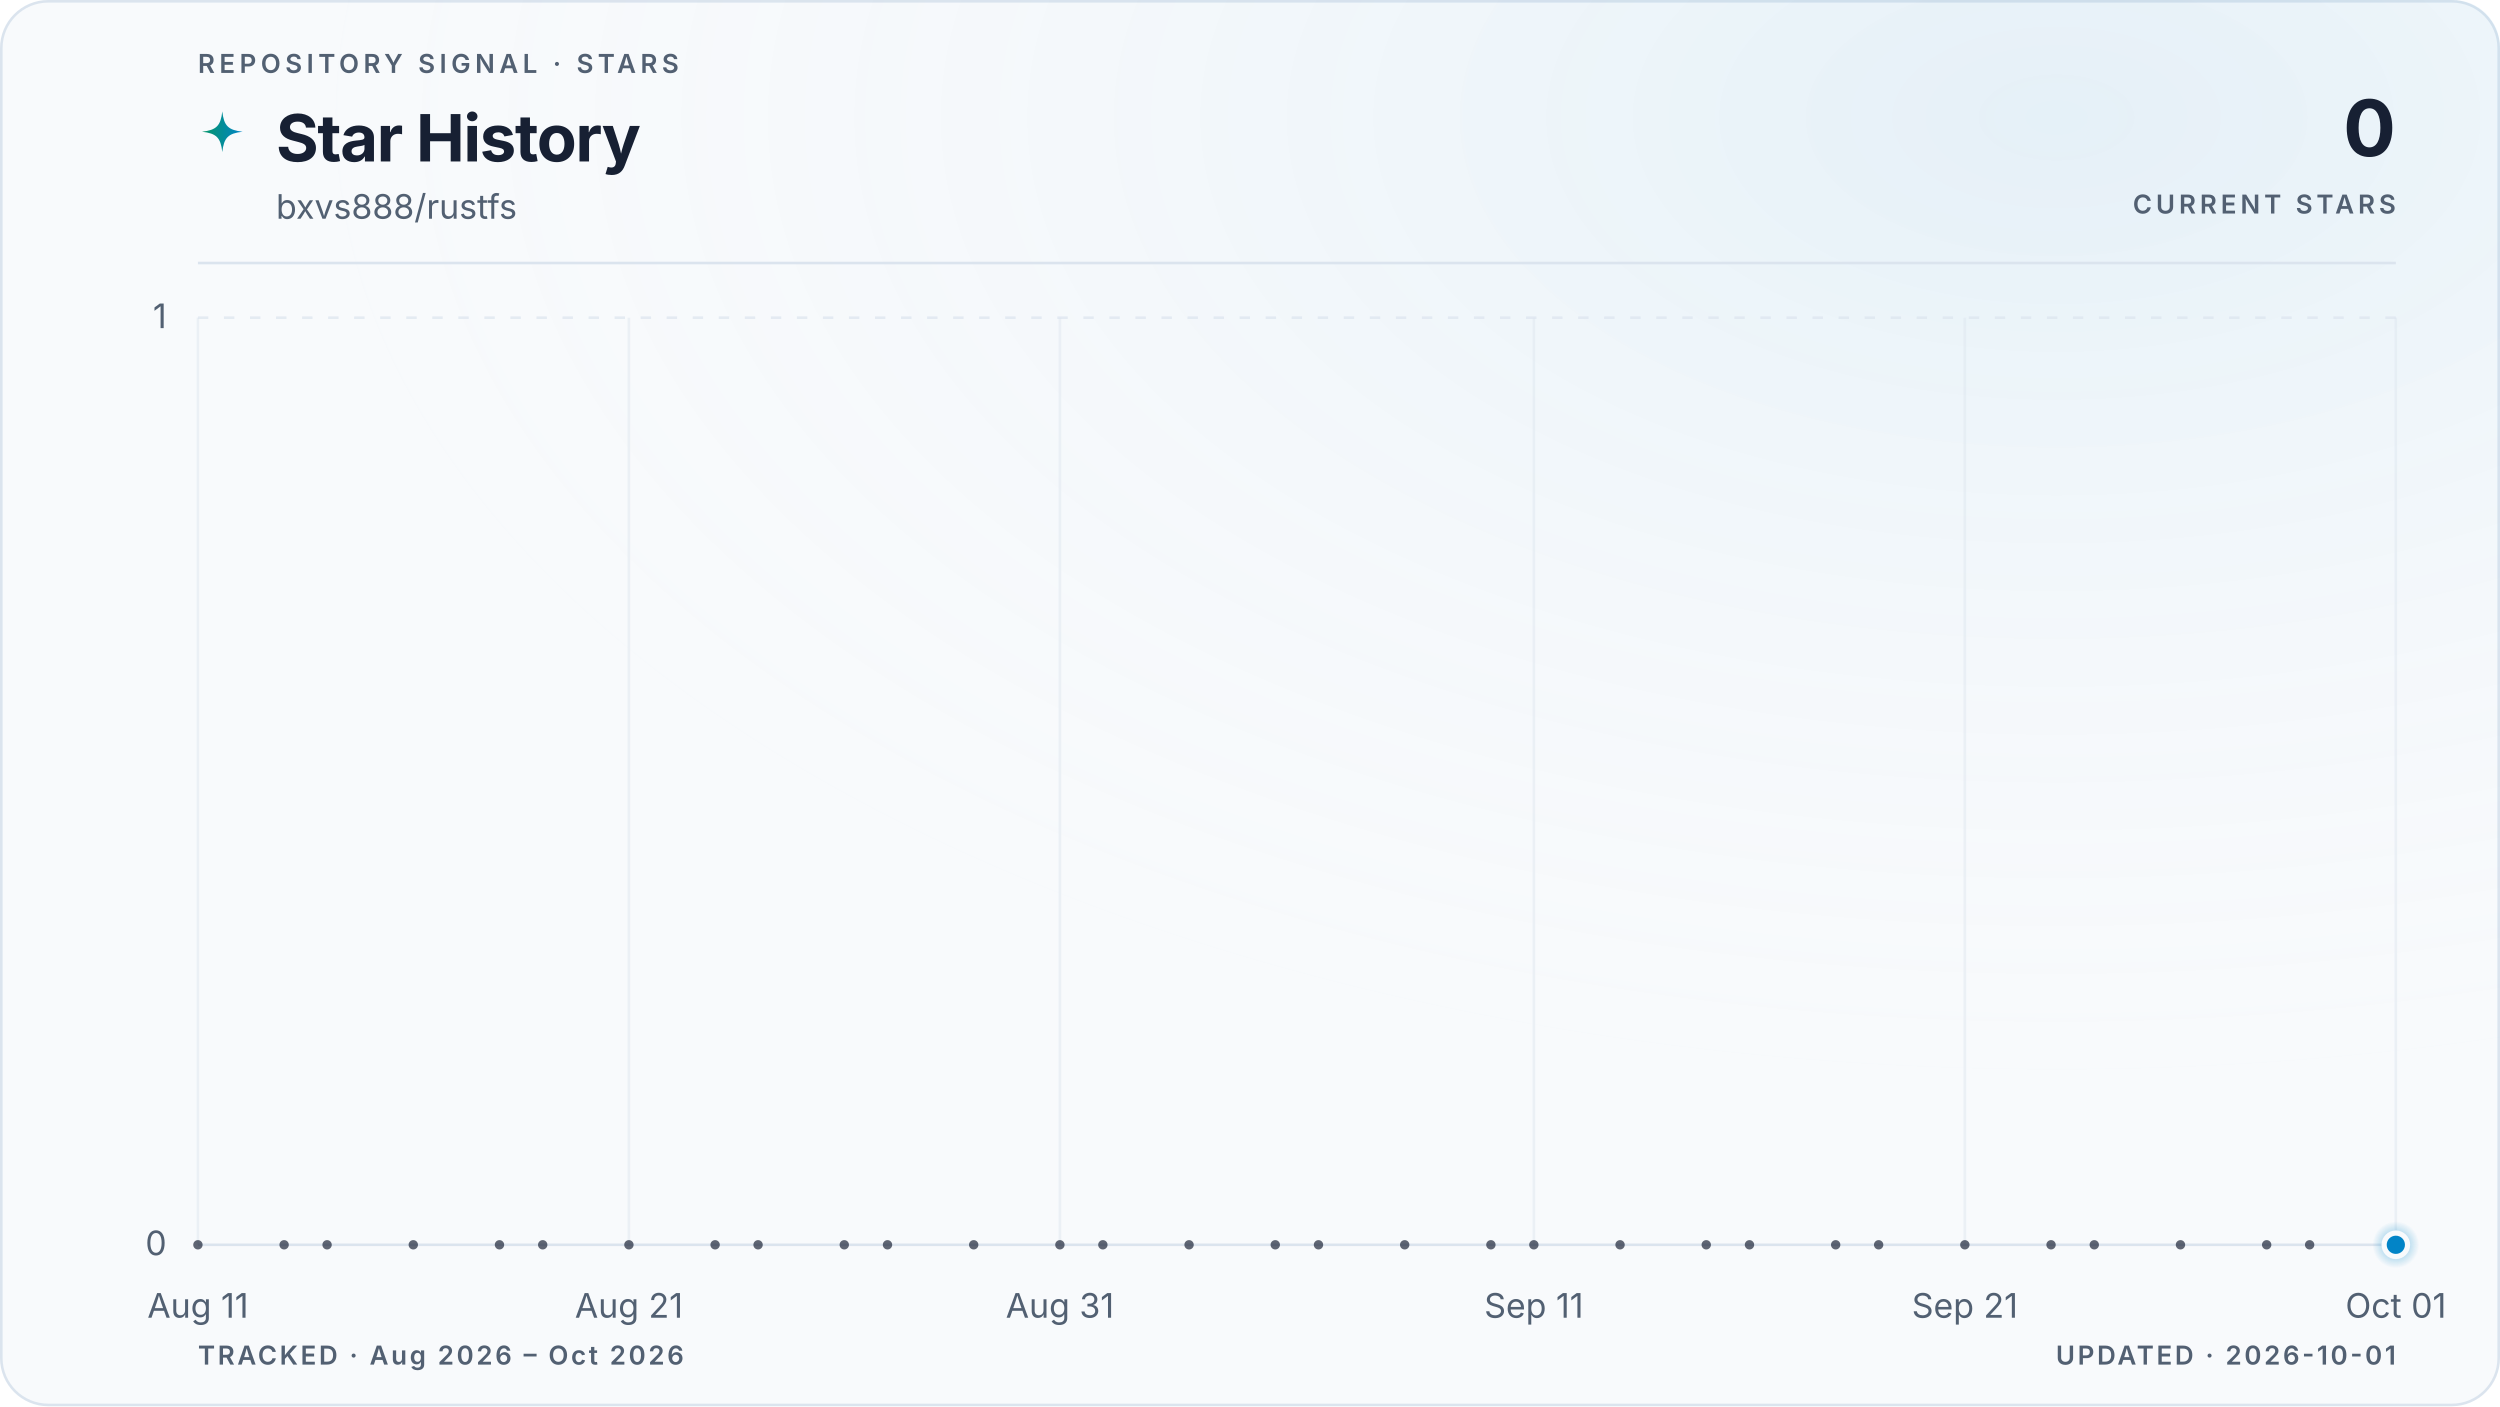
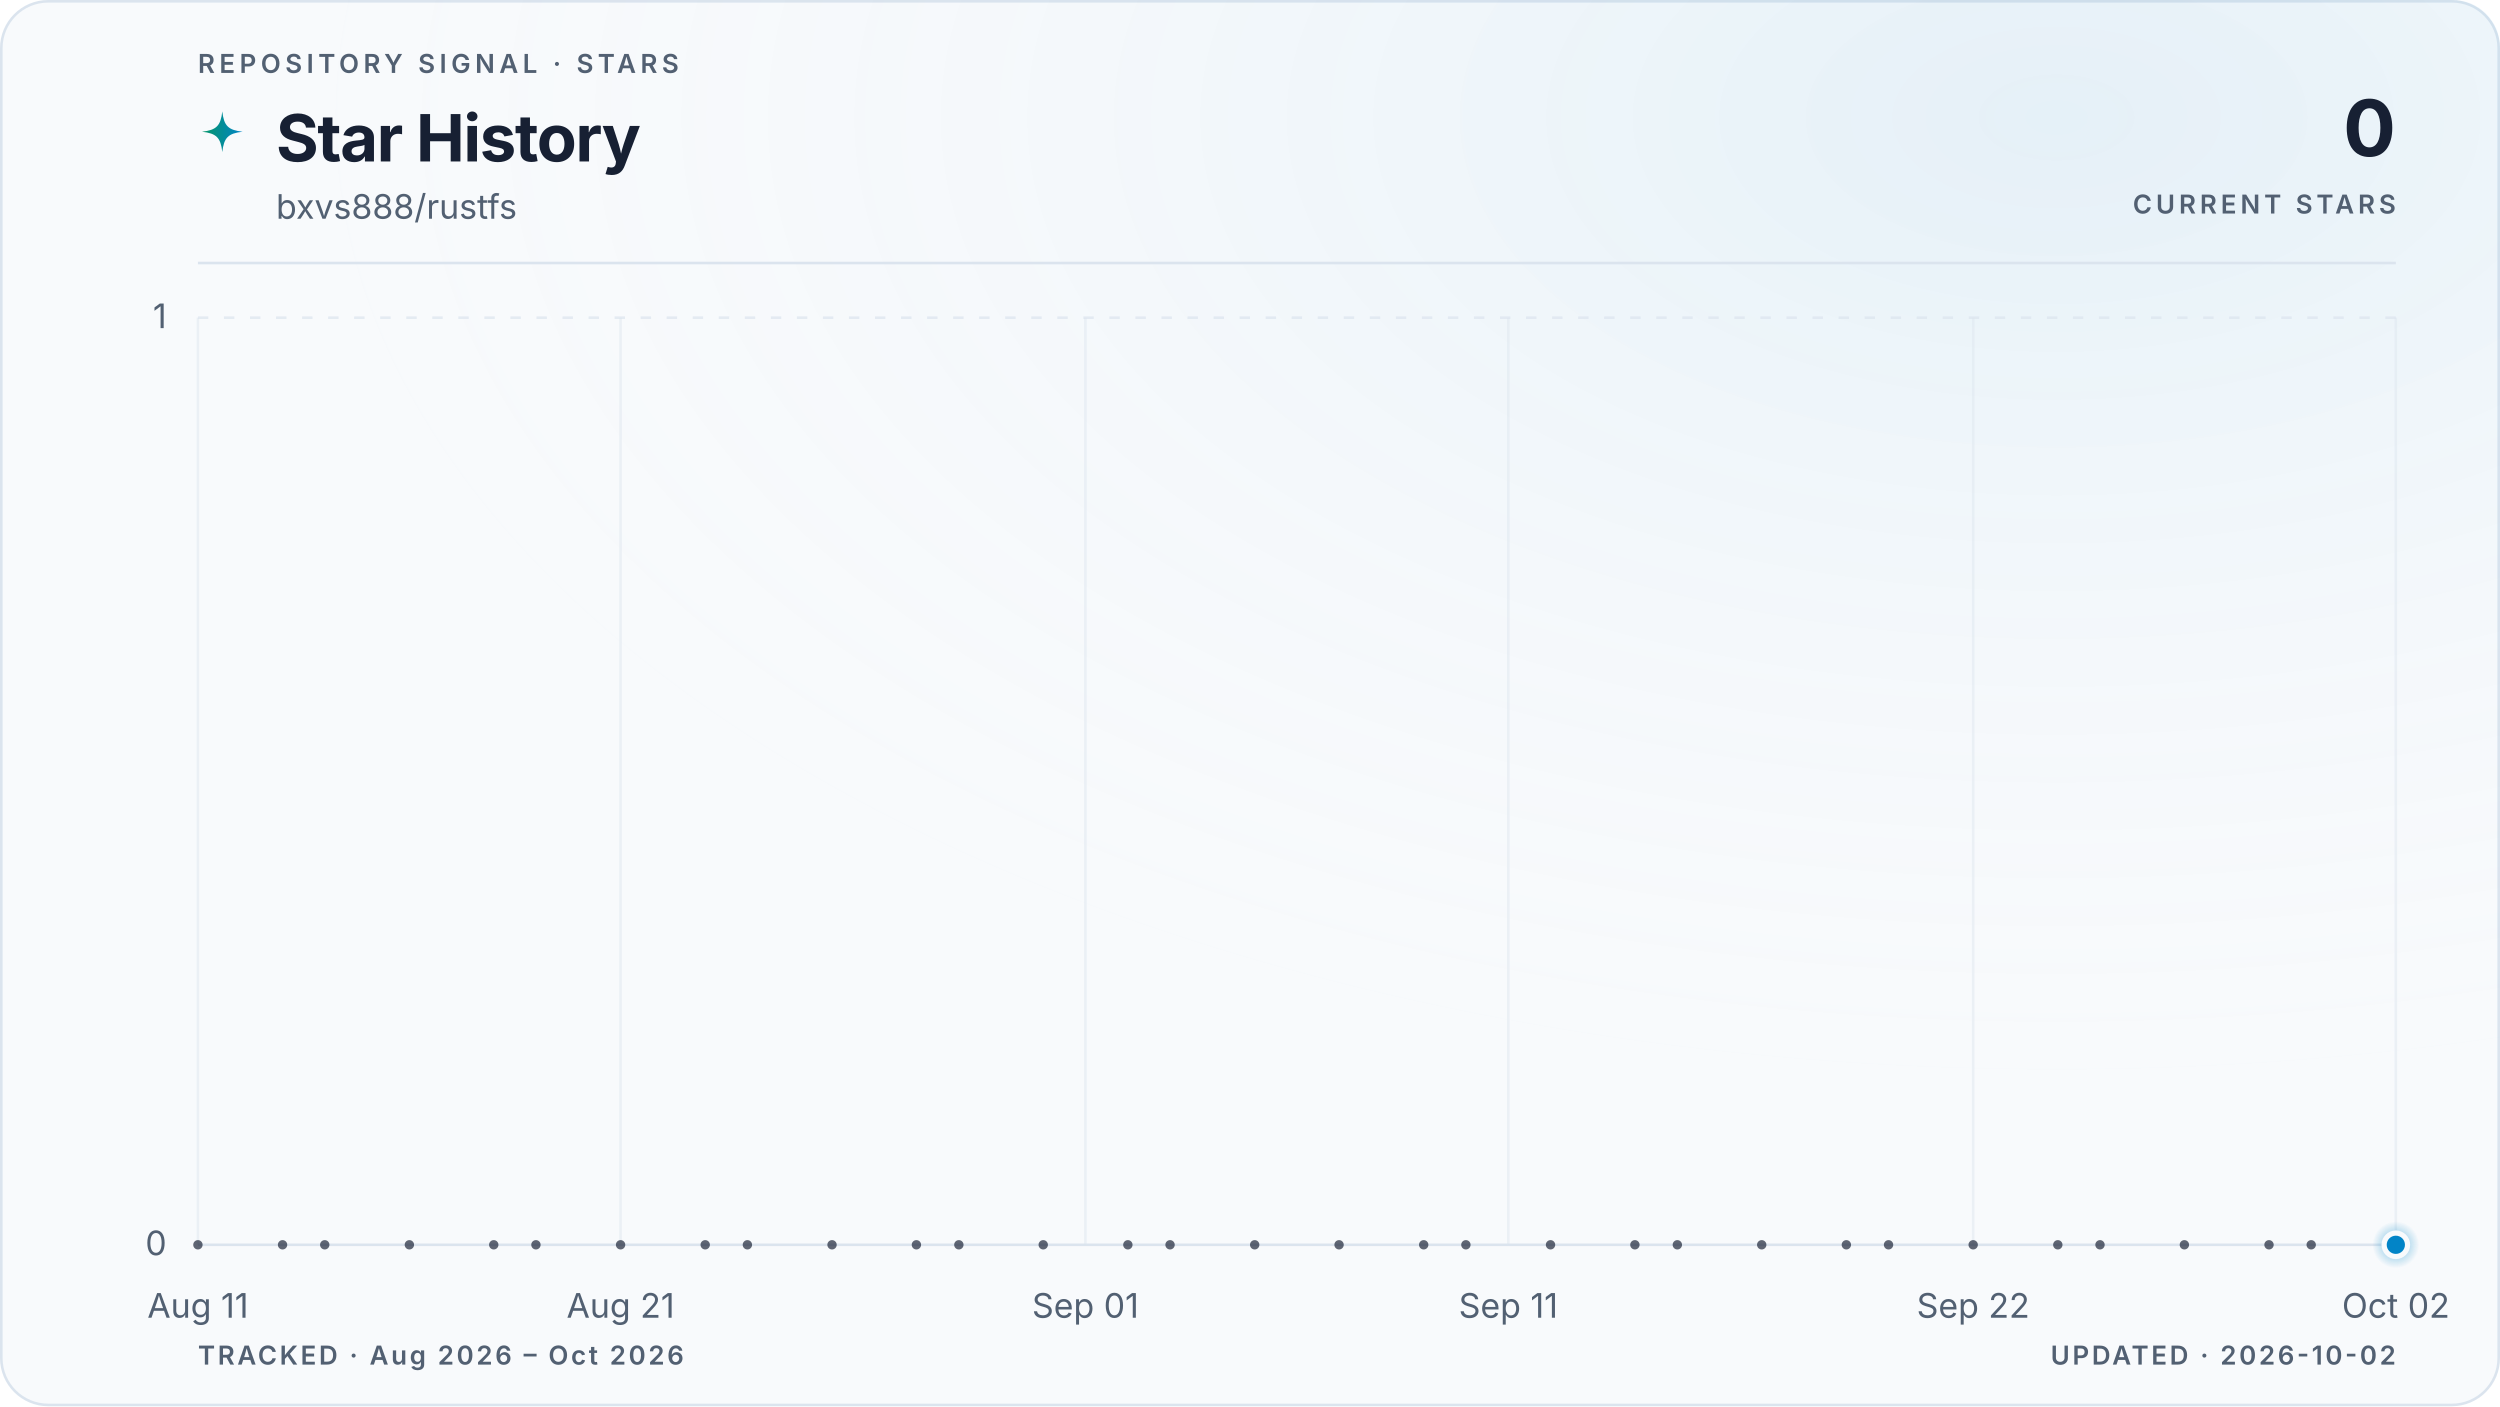
<svg xmlns="http://www.w3.org/2000/svg" viewBox="0 0 960 540" role="img" aria-labelledby="title description" data-style="gradient" data-variant="glow" data-layout="editorial" data-animated="true">
  <defs>
    <linearGradient id="trend" x1="0" y1="0" x2="1" y2="0">
      <stop offset="0%" stop-color="#059669" />
      <stop offset="100%" stop-color="#0284c7" />
    </linearGradient>
    <linearGradient id="area" x1="0" y1="0" x2="0" y2="1">
      <stop offset="0%" stop-color="#059669" stop-opacity="0.22" />
      <stop offset="55%" stop-color="#0284c7" stop-opacity="0.06" />
      <stop offset="100%" stop-color="#0284c7" stop-opacity="0" />
    </linearGradient>
    <radialGradient id="marker-halo" cx="50%" cy="50%" r="50%">
      <stop offset="0%" stop-color="#0284c7" stop-opacity="0.55" />
      <stop offset="100%" stop-color="#0284c7" stop-opacity="0" />
    </radialGradient>
    <radialGradient id="surface-glow" cx="82%" cy="8%" r="70%">
      <stop offset="0%" stop-color="#0284c7" stop-opacity="0.08" />
      <stop offset="100%" stop-color="#f8fafc" stop-opacity="0" />
    </radialGradient>
    <filter id="trend-glow" x="-20%" y="-20%" width="140%" height="140%">
      <feGaussianBlur stdDeviation="5" />
    </filter>
  </defs>
  <style>
.trend-enter{transform-box:fill-box;transform-origin:center;animation:trend-enter 520ms cubic-bezier(0.16,1,0.3,1)}
.marker-enter{transform-box:fill-box;transform-origin:center;animation:marker-enter 320ms cubic-bezier(0.16,1,0.3,1) 200ms both}
.marker-pulse{transform-box:fill-box;transform-origin:center;animation:marker-pulse 2.6s ease-out infinite}
@keyframes trend-enter{from{opacity:.35;transform:translateY(10px)}to{opacity:1;transform:translateY(0)}}
@keyframes marker-enter{from{opacity:0;transform:scale(.4)}to{opacity:1;transform:scale(1)}}
@keyframes marker-pulse{0%{opacity:.5;transform:scale(.7)}70%,100%{opacity:0;transform:scale(2.1)}}
@media (prefers-reduced-motion:reduce){.trend-enter,.marker-enter,.marker-pulse{animation:none!important}}
@media (prefers-reduced-motion:reduce){.marker-pulse{opacity:0}}
</style>
  <rect x="0.5" y="0.5" width="959" height="539" fill="#f8fafc" stroke="#dbe4ee" stroke-width="1" rx="18" />
  <rect width="960" height="540" fill="url(#surface-glow)" rx="18" />
  <text x="76" y="28" fill="#526072" font-family="ui-sans-serif, system-ui, -apple-system, BlinkMacSystemFont, 'Segoe UI', sans-serif" font-size="10" font-weight="600" letter-spacing="1.7">REPOSITORY SIGNAL · STARS</text>
  <path d="M12 1c.8 7.1 2.9 9.2 10 10-7.1.8-9.2 2.9-10 10-.8-7.1-2.9-9.2-10-10 7.1-.8 9.2-2.9 10-10Z" transform="translate(76 42) scale(.78)" fill="url(#trend)" aria-hidden="true" />
  <text x="106" y="62" fill="#172033" font-family="ui-sans-serif, system-ui, -apple-system, BlinkMacSystemFont, 'Segoe UI', sans-serif" font-size="25" font-weight="700" letter-spacing="-0.5">Star History</text>
  <text x="106" y="84" fill="#526072" font-family="ui-sans-serif, system-ui, -apple-system, BlinkMacSystemFont, 'Segoe UI', sans-serif" font-size="13">bxvs888/rustfs</text>
  <text x="920" y="60" fill="#172033" font-family="ui-sans-serif, system-ui, -apple-system, BlinkMacSystemFont, 'Segoe UI', sans-serif" font-size="30" font-weight="700" letter-spacing="-0.6" text-anchor="end">0</text>
  <text x="920" y="82" fill="#526072" font-family="ui-sans-serif, system-ui, -apple-system, BlinkMacSystemFont, 'Segoe UI', sans-serif" font-size="10" font-weight="600" letter-spacing="1.5" text-anchor="end">CURRENT STARS</text>
  <line x1="76" y1="101" x2="920" y2="101" stroke="#dbe4ee" stroke-width="1" />
  <line x1="76" y1="478.0" x2="920" y2="478.0" stroke="#dbe4ee" stroke-width="1" stroke-dasharray="0" opacity="1" />
  <text x="64" y="482.0" fill="#526072" font-family="ui-sans-serif, system-ui, -apple-system, BlinkMacSystemFont, 'Segoe UI', sans-serif" font-size="13" text-anchor="end">0</text>
  <line x1="76" y1="122.0" x2="920" y2="122.0" stroke="#dbe4ee" stroke-width="1" stroke-dasharray="4 6" opacity="0.7" />
  <text x="64" y="126.0" fill="#526072" font-family="ui-sans-serif, system-ui, -apple-system, BlinkMacSystemFont, 'Segoe UI', sans-serif" font-size="13" text-anchor="end">1</text>
  <line x1="76.0" y1="122" x2="76.0" y2="478" stroke="#dbe4ee" stroke-width="1" opacity="0.45" />
  <text x="76.0" y="506" fill="#526072" font-family="ui-sans-serif, system-ui, -apple-system, BlinkMacSystemFont, 'Segoe UI', sans-serif" font-size="13" text-anchor="middle">Aug 11</text>
-   <line x1="241.5" y1="122" x2="241.5" y2="478" stroke="#dbe4ee" stroke-width="1" opacity="0.45" />
-   <text x="241.5" y="506" fill="#526072" font-family="ui-sans-serif, system-ui, -apple-system, BlinkMacSystemFont, 'Segoe UI', sans-serif" font-size="13" text-anchor="middle">Aug 21</text>
-   <line x1="407.0" y1="122" x2="407.0" y2="478" stroke="#dbe4ee" stroke-width="1" opacity="0.45" />
-   <text x="407.0" y="506" fill="#526072" font-family="ui-sans-serif, system-ui, -apple-system, BlinkMacSystemFont, 'Segoe UI', sans-serif" font-size="13" text-anchor="middle">Aug 31</text>
-   <line x1="589.0" y1="122" x2="589.0" y2="478" stroke="#dbe4ee" stroke-width="1" opacity="0.45" />
-   <text x="589.0" y="506" fill="#526072" font-family="ui-sans-serif, system-ui, -apple-system, BlinkMacSystemFont, 'Segoe UI', sans-serif" font-size="13" text-anchor="middle">Sep 11</text>
-   <line x1="754.5" y1="122" x2="754.5" y2="478" stroke="#dbe4ee" stroke-width="1" opacity="0.45" />
-   <text x="754.5" y="506" fill="#526072" font-family="ui-sans-serif, system-ui, -apple-system, BlinkMacSystemFont, 'Segoe UI', sans-serif" font-size="13" text-anchor="middle">Sep 21</text>
+   <line x1="238.3" y1="122" x2="238.3" y2="478" stroke="#dbe4ee" stroke-width="1" opacity="0.45" />
+   <text x="238.3" y="506" fill="#526072" font-family="ui-sans-serif, system-ui, -apple-system, BlinkMacSystemFont, 'Segoe UI', sans-serif" font-size="13" text-anchor="middle">Aug 21</text>
+   <line x1="416.8" y1="122" x2="416.8" y2="478" stroke="#dbe4ee" stroke-width="1" opacity="0.45" />
+   <text x="416.8" y="506" fill="#526072" font-family="ui-sans-serif, system-ui, -apple-system, BlinkMacSystemFont, 'Segoe UI', sans-serif" font-size="13" text-anchor="middle">Sep 01</text>
+   <line x1="579.2" y1="122" x2="579.2" y2="478" stroke="#dbe4ee" stroke-width="1" opacity="0.45" />
+   <text x="579.2" y="506" fill="#526072" font-family="ui-sans-serif, system-ui, -apple-system, BlinkMacSystemFont, 'Segoe UI', sans-serif" font-size="13" text-anchor="middle">Sep 11</text>
+   <line x1="757.7" y1="122" x2="757.7" y2="478" stroke="#dbe4ee" stroke-width="1" opacity="0.45" />
+   <text x="757.7" y="506" fill="#526072" font-family="ui-sans-serif, system-ui, -apple-system, BlinkMacSystemFont, 'Segoe UI', sans-serif" font-size="13" text-anchor="middle">Sep 22</text>
  <line x1="920.0" y1="122" x2="920.0" y2="478" stroke="#dbe4ee" stroke-width="1" opacity="0.45" />
-   <text x="920.0" y="506" fill="#526072" font-family="ui-sans-serif, system-ui, -apple-system, BlinkMacSystemFont, 'Segoe UI', sans-serif" font-size="13" text-anchor="middle">Oct 01</text>
+   <text x="920.0" y="506" fill="#526072" font-family="ui-sans-serif, system-ui, -apple-system, BlinkMacSystemFont, 'Segoe UI', sans-serif" font-size="13" text-anchor="middle">Oct 02</text>
  <g class="trend-enter">
-     <path d="M 76.0 478.0 C 81.5 478.0, 87.0 478.0, 92.5 478.0 C 98.1 478.0, 103.6 478.0, 109.1 478.0 C 114.6 478.0, 120.1 478.0, 125.6 478.0 C 131.2 478.0, 136.7 478.0, 142.2 478.0 C 147.7 478.0, 153.2 478.0, 158.7 478.0 C 164.3 478.0, 169.8 478.0, 175.3 478.0 C 180.8 478.0, 186.3 478.0, 191.8 478.0 C 197.4 478.0, 202.9 478.0, 208.4 478.0 C 213.9 478.0, 219.4 478.0, 224.9 478.0 C 230.5 478.0, 236.0 478.0, 241.5 478.0 C 247.0 478.0, 252.5 478.0, 258.0 478.0 C 263.6 478.0, 269.1 478.0, 274.6 478.0 C 280.1 478.0, 285.6 478.0, 291.1 478.0 C 296.7 478.0, 302.2 478.0, 307.7 478.0 C 313.2 478.0, 318.7 478.0, 324.2 478.0 C 329.8 478.0, 335.3 478.0, 340.8 478.0 C 346.3 478.0, 351.8 478.0, 357.3 478.0 C 362.8 478.0, 368.4 478.0, 373.9 478.0 C 379.4 478.0, 384.9 478.0, 390.4 478.0 C 395.9 478.0, 401.5 478.0, 407.0 478.0 C 412.5 478.0, 418.0 478.0, 423.5 478.0 C 429.0 478.0, 434.6 478.0, 440.1 478.0 C 445.6 478.0, 451.1 478.0, 456.6 478.0 C 462.1 478.0, 467.7 478.0, 473.2 478.0 C 478.7 478.0, 484.2 478.0, 489.7 478.0 C 495.2 478.0, 500.8 478.0, 506.3 478.0 C 511.8 478.0, 517.3 478.0, 522.8 478.0 C 528.3 478.0, 533.9 478.0, 539.4 478.0 C 544.9 478.0, 550.4 478.0, 555.9 478.0 C 561.4 478.0, 567.0 478.0, 572.5 478.0 C 578.0 478.0, 583.5 478.0, 589.0 478.0 C 594.5 478.0, 600.1 478.0, 605.6 478.0 C 611.1 478.0, 616.6 478.0, 622.1 478.0 C 627.6 478.0, 633.2 478.0, 638.7 478.0 C 644.2 478.0, 649.7 478.0, 655.2 478.0 C 660.7 478.0, 666.2 478.0, 671.8 478.0 C 677.3 478.0, 682.8 478.0, 688.3 478.0 C 693.8 478.0, 699.3 478.0, 704.9 478.0 C 710.4 478.0, 715.9 478.0, 721.4 478.0 C 726.9 478.0, 732.4 478.0, 738.0 478.0 C 743.5 478.0, 749.0 478.0, 754.5 478.0 C 760.0 478.0, 765.5 478.0, 771.1 478.0 C 776.6 478.0, 782.1 478.0, 787.6 478.0 C 793.1 478.0, 798.6 478.0, 804.2 478.0 C 809.7 478.0, 815.2 478.0, 820.7 478.0 C 826.2 478.0, 831.7 478.0, 837.3 478.0 C 842.8 478.0, 848.3 478.0, 853.8 478.0 C 859.3 478.0, 864.8 478.0, 870.4 478.0 C 875.9 478.0, 881.4 478.0, 886.9 478.0 C 892.4 478.0, 897.9 478.0, 903.5 478.0 C 909.0 478.0, 914.5 478.0, 920.0 478.0 L 920.0 478.0 L 76.0 478.0 Z" fill="url(#area)" />
-     <path d="M 76.0 478.0 C 81.5 478.0, 87.0 478.0, 92.5 478.0 C 98.1 478.0, 103.6 478.0, 109.1 478.0 C 114.6 478.0, 120.1 478.0, 125.6 478.0 C 131.2 478.0, 136.7 478.0, 142.2 478.0 C 147.7 478.0, 153.2 478.0, 158.7 478.0 C 164.3 478.0, 169.8 478.0, 175.3 478.0 C 180.8 478.0, 186.3 478.0, 191.8 478.0 C 197.4 478.0, 202.9 478.0, 208.4 478.0 C 213.9 478.0, 219.4 478.0, 224.9 478.0 C 230.5 478.0, 236.0 478.0, 241.5 478.0 C 247.0 478.0, 252.5 478.0, 258.0 478.0 C 263.6 478.0, 269.1 478.0, 274.6 478.0 C 280.1 478.0, 285.6 478.0, 291.1 478.0 C 296.7 478.0, 302.2 478.0, 307.7 478.0 C 313.2 478.0, 318.7 478.0, 324.2 478.0 C 329.8 478.0, 335.3 478.0, 340.8 478.0 C 346.3 478.0, 351.8 478.0, 357.3 478.0 C 362.8 478.0, 368.4 478.0, 373.9 478.0 C 379.4 478.0, 384.9 478.0, 390.4 478.0 C 395.9 478.0, 401.5 478.0, 407.0 478.0 C 412.5 478.0, 418.0 478.0, 423.5 478.0 C 429.0 478.0, 434.6 478.0, 440.1 478.0 C 445.6 478.0, 451.1 478.0, 456.6 478.0 C 462.1 478.0, 467.7 478.0, 473.2 478.0 C 478.7 478.0, 484.2 478.0, 489.7 478.0 C 495.2 478.0, 500.8 478.0, 506.3 478.0 C 511.8 478.0, 517.3 478.0, 522.8 478.0 C 528.3 478.0, 533.9 478.0, 539.4 478.0 C 544.9 478.0, 550.4 478.0, 555.9 478.0 C 561.4 478.0, 567.0 478.0, 572.5 478.0 C 578.0 478.0, 583.5 478.0, 589.0 478.0 C 594.5 478.0, 600.1 478.0, 605.6 478.0 C 611.1 478.0, 616.6 478.0, 622.1 478.0 C 627.6 478.0, 633.2 478.0, 638.7 478.0 C 644.2 478.0, 649.7 478.0, 655.2 478.0 C 660.7 478.0, 666.2 478.0, 671.8 478.0 C 677.3 478.0, 682.8 478.0, 688.3 478.0 C 693.8 478.0, 699.3 478.0, 704.9 478.0 C 710.4 478.0, 715.9 478.0, 721.4 478.0 C 726.9 478.0, 732.4 478.0, 738.0 478.0 C 743.5 478.0, 749.0 478.0, 754.5 478.0 C 760.0 478.0, 765.5 478.0, 771.1 478.0 C 776.6 478.0, 782.1 478.0, 787.6 478.0 C 793.1 478.0, 798.6 478.0, 804.2 478.0 C 809.7 478.0, 815.2 478.0, 820.7 478.0 C 826.2 478.0, 831.7 478.0, 837.3 478.0 C 842.8 478.0, 848.3 478.0, 853.8 478.0 C 859.3 478.0, 864.8 478.0, 870.4 478.0 C 875.9 478.0, 881.4 478.0, 886.9 478.0 C 892.4 478.0, 897.9 478.0, 903.5 478.0 C 909.0 478.0, 914.5 478.0, 920.0 478.0" fill="none" stroke="url(#trend)" stroke-width="10" stroke-linecap="round" stroke-linejoin="round" opacity="0.10" filter="url(#trend-glow)" />
-     <path d="M 76.0 478.0 C 81.5 478.0, 87.0 478.0, 92.5 478.0 C 98.1 478.0, 103.6 478.0, 109.1 478.0 C 114.6 478.0, 120.1 478.0, 125.6 478.0 C 131.2 478.0, 136.7 478.0, 142.2 478.0 C 147.7 478.0, 153.2 478.0, 158.7 478.0 C 164.3 478.0, 169.8 478.0, 175.3 478.0 C 180.8 478.0, 186.3 478.0, 191.8 478.0 C 197.4 478.0, 202.9 478.0, 208.4 478.0 C 213.9 478.0, 219.4 478.0, 224.9 478.0 C 230.5 478.0, 236.0 478.0, 241.5 478.0 C 247.0 478.0, 252.5 478.0, 258.0 478.0 C 263.6 478.0, 269.1 478.0, 274.6 478.0 C 280.1 478.0, 285.6 478.0, 291.1 478.0 C 296.7 478.0, 302.2 478.0, 307.7 478.0 C 313.2 478.0, 318.7 478.0, 324.2 478.0 C 329.8 478.0, 335.3 478.0, 340.8 478.0 C 346.3 478.0, 351.8 478.0, 357.3 478.0 C 362.8 478.0, 368.4 478.0, 373.9 478.0 C 379.4 478.0, 384.9 478.0, 390.4 478.0 C 395.9 478.0, 401.5 478.0, 407.0 478.0 C 412.5 478.0, 418.0 478.0, 423.5 478.0 C 429.0 478.0, 434.6 478.0, 440.1 478.0 C 445.6 478.0, 451.1 478.0, 456.6 478.0 C 462.1 478.0, 467.7 478.0, 473.2 478.0 C 478.7 478.0, 484.2 478.0, 489.7 478.0 C 495.2 478.0, 500.8 478.0, 506.3 478.0 C 511.8 478.0, 517.3 478.0, 522.8 478.0 C 528.3 478.0, 533.9 478.0, 539.4 478.0 C 544.9 478.0, 550.4 478.0, 555.9 478.0 C 561.4 478.0, 567.0 478.0, 572.5 478.0 C 578.0 478.0, 583.5 478.0, 589.0 478.0 C 594.5 478.0, 600.1 478.0, 605.6 478.0 C 611.1 478.0, 616.6 478.0, 622.1 478.0 C 627.6 478.0, 633.2 478.0, 638.7 478.0 C 644.2 478.0, 649.7 478.0, 655.2 478.0 C 660.7 478.0, 666.2 478.0, 671.8 478.0 C 677.3 478.0, 682.8 478.0, 688.3 478.0 C 693.8 478.0, 699.3 478.0, 704.9 478.0 C 710.4 478.0, 715.9 478.0, 721.4 478.0 C 726.9 478.0, 732.4 478.0, 738.0 478.0 C 743.5 478.0, 749.0 478.0, 754.5 478.0 C 760.0 478.0, 765.5 478.0, 771.1 478.0 C 776.6 478.0, 782.1 478.0, 787.6 478.0 C 793.1 478.0, 798.6 478.0, 804.2 478.0 C 809.7 478.0, 815.2 478.0, 820.7 478.0 C 826.2 478.0, 831.7 478.0, 837.3 478.0 C 842.8 478.0, 848.3 478.0, 853.8 478.0 C 859.3 478.0, 864.8 478.0, 870.4 478.0 C 875.9 478.0, 881.4 478.0, 886.9 478.0 C 892.4 478.0, 897.9 478.0, 903.5 478.0 C 909.0 478.0, 914.5 478.0, 920.0 478.0" fill="none" stroke="url(#trend)" stroke-width="3" stroke-linecap="round" stroke-linejoin="round" />
+     <path d="M 76.0 478.0 C 81.4 478.0, 86.8 478.0, 92.2 478.0 C 97.6 478.0, 103.1 478.0, 108.5 478.0 C 113.9 478.0, 119.3 478.0, 124.7 478.0 C 130.1 478.0, 135.5 478.0, 140.9 478.0 C 146.3 478.0, 151.7 478.0, 157.2 478.0 C 162.6 478.0, 168.0 478.0, 173.4 478.0 C 178.8 478.0, 184.2 478.0, 189.6 478.0 C 195.0 478.0, 200.4 478.0, 205.8 478.0 C 211.3 478.0, 216.7 478.0, 222.1 478.0 C 227.5 478.0, 232.9 478.0, 238.3 478.0 C 243.7 478.0, 249.1 478.0, 254.5 478.0 C 259.9 478.0, 265.4 478.0, 270.8 478.0 C 276.2 478.0, 281.6 478.0, 287.0 478.0 C 292.4 478.0, 297.8 478.0, 303.2 478.0 C 308.6 478.0, 314.1 478.0, 319.5 478.0 C 324.9 478.0, 330.3 478.0, 335.7 478.0 C 341.1 478.0, 346.5 478.0, 351.9 478.0 C 357.3 478.0, 362.7 478.0, 368.2 478.0 C 373.6 478.0, 379.0 478.0, 384.4 478.0 C 389.8 478.0, 395.2 478.0, 400.6 478.0 C 406.0 478.0, 411.4 478.0, 416.8 478.0 C 422.3 478.0, 427.7 478.0, 433.1 478.0 C 438.5 478.0, 443.9 478.0, 449.3 478.0 C 454.7 478.0, 460.1 478.0, 465.5 478.0 C 470.9 478.0, 476.4 478.0, 481.8 478.0 C 487.2 478.0, 492.6 478.0, 498.0 478.0 C 503.4 478.0, 508.8 478.0, 514.2 478.0 C 519.6 478.0, 525.1 478.0, 530.5 478.0 C 535.9 478.0, 541.3 478.0, 546.7 478.0 C 552.1 478.0, 557.5 478.0, 562.9 478.0 C 568.3 478.0, 573.7 478.0, 579.2 478.0 C 584.6 478.0, 590.0 478.0, 595.4 478.0 C 600.8 478.0, 606.2 478.0, 611.6 478.0 C 617.0 478.0, 622.4 478.0, 627.8 478.0 C 633.3 478.0, 638.7 478.0, 644.1 478.0 C 649.5 478.0, 654.9 478.0, 660.3 478.0 C 665.7 478.0, 671.1 478.0, 676.5 478.0 C 681.9 478.0, 687.4 478.0, 692.8 478.0 C 698.2 478.0, 703.6 478.0, 709.0 478.0 C 714.4 478.0, 719.8 478.0, 725.2 478.0 C 730.6 478.0, 736.1 478.0, 741.5 478.0 C 746.9 478.0, 752.3 478.0, 757.7 478.0 C 763.1 478.0, 768.5 478.0, 773.9 478.0 C 779.3 478.0, 784.7 478.0, 790.2 478.0 C 795.6 478.0, 801.0 478.0, 806.4 478.0 C 811.8 478.0, 817.2 478.0, 822.6 478.0 C 828.0 478.0, 833.4 478.0, 838.8 478.0 C 844.3 478.0, 849.7 478.0, 855.1 478.0 C 860.5 478.0, 865.9 478.0, 871.3 478.0 C 876.7 478.0, 882.1 478.0, 887.5 478.0 C 892.9 478.0, 898.4 478.0, 903.8 478.0 C 909.2 478.0, 914.6 478.0, 920.0 478.0 L 920.0 478.0 L 76.0 478.0 Z" fill="url(#area)" />
+     <path d="M 76.0 478.0 C 81.4 478.0, 86.8 478.0, 92.2 478.0 C 97.6 478.0, 103.1 478.0, 108.5 478.0 C 113.9 478.0, 119.3 478.0, 124.7 478.0 C 130.1 478.0, 135.5 478.0, 140.9 478.0 C 146.3 478.0, 151.7 478.0, 157.2 478.0 C 162.6 478.0, 168.0 478.0, 173.4 478.0 C 178.8 478.0, 184.2 478.0, 189.6 478.0 C 195.0 478.0, 200.4 478.0, 205.8 478.0 C 211.3 478.0, 216.7 478.0, 222.1 478.0 C 227.5 478.0, 232.9 478.0, 238.3 478.0 C 243.7 478.0, 249.1 478.0, 254.5 478.0 C 259.9 478.0, 265.4 478.0, 270.8 478.0 C 276.2 478.0, 281.6 478.0, 287.0 478.0 C 292.4 478.0, 297.8 478.0, 303.2 478.0 C 308.6 478.0, 314.1 478.0, 319.5 478.0 C 324.9 478.0, 330.3 478.0, 335.7 478.0 C 341.1 478.0, 346.5 478.0, 351.9 478.0 C 357.3 478.0, 362.7 478.0, 368.2 478.0 C 373.6 478.0, 379.0 478.0, 384.4 478.0 C 389.8 478.0, 395.2 478.0, 400.6 478.0 C 406.0 478.0, 411.4 478.0, 416.8 478.0 C 422.3 478.0, 427.7 478.0, 433.1 478.0 C 438.5 478.0, 443.9 478.0, 449.3 478.0 C 454.7 478.0, 460.1 478.0, 465.5 478.0 C 470.9 478.0, 476.4 478.0, 481.8 478.0 C 487.2 478.0, 492.6 478.0, 498.0 478.0 C 503.4 478.0, 508.8 478.0, 514.2 478.0 C 519.6 478.0, 525.1 478.0, 530.5 478.0 C 535.9 478.0, 541.3 478.0, 546.7 478.0 C 552.1 478.0, 557.5 478.0, 562.9 478.0 C 568.3 478.0, 573.7 478.0, 579.2 478.0 C 584.6 478.0, 590.0 478.0, 595.4 478.0 C 600.8 478.0, 606.2 478.0, 611.6 478.0 C 617.0 478.0, 622.4 478.0, 627.8 478.0 C 633.3 478.0, 638.7 478.0, 644.1 478.0 C 649.5 478.0, 654.9 478.0, 660.3 478.0 C 665.7 478.0, 671.1 478.0, 676.5 478.0 C 681.9 478.0, 687.4 478.0, 692.8 478.0 C 698.2 478.0, 703.6 478.0, 709.0 478.0 C 714.4 478.0, 719.8 478.0, 725.2 478.0 C 730.6 478.0, 736.1 478.0, 741.5 478.0 C 746.9 478.0, 752.3 478.0, 757.7 478.0 C 763.1 478.0, 768.5 478.0, 773.9 478.0 C 779.3 478.0, 784.7 478.0, 790.2 478.0 C 795.6 478.0, 801.0 478.0, 806.4 478.0 C 811.8 478.0, 817.2 478.0, 822.6 478.0 C 828.0 478.0, 833.4 478.0, 838.8 478.0 C 844.3 478.0, 849.7 478.0, 855.1 478.0 C 860.5 478.0, 865.9 478.0, 871.3 478.0 C 876.7 478.0, 882.1 478.0, 887.5 478.0 C 892.9 478.0, 898.4 478.0, 903.8 478.0 C 909.2 478.0, 914.6 478.0, 920.0 478.0" fill="none" stroke="url(#trend)" stroke-width="10" stroke-linecap="round" stroke-linejoin="round" opacity="0.10" filter="url(#trend-glow)" />
+     <path d="M 76.0 478.0 C 81.4 478.0, 86.8 478.0, 92.2 478.0 C 97.6 478.0, 103.1 478.0, 108.5 478.0 C 113.9 478.0, 119.3 478.0, 124.7 478.0 C 130.1 478.0, 135.5 478.0, 140.9 478.0 C 146.3 478.0, 151.7 478.0, 157.2 478.0 C 162.6 478.0, 168.0 478.0, 173.4 478.0 C 178.8 478.0, 184.2 478.0, 189.6 478.0 C 195.0 478.0, 200.4 478.0, 205.8 478.0 C 211.3 478.0, 216.7 478.0, 222.1 478.0 C 227.5 478.0, 232.9 478.0, 238.3 478.0 C 243.7 478.0, 249.1 478.0, 254.5 478.0 C 259.9 478.0, 265.4 478.0, 270.8 478.0 C 276.2 478.0, 281.6 478.0, 287.0 478.0 C 292.4 478.0, 297.8 478.0, 303.2 478.0 C 308.6 478.0, 314.1 478.0, 319.5 478.0 C 324.9 478.0, 330.3 478.0, 335.7 478.0 C 341.1 478.0, 346.5 478.0, 351.9 478.0 C 357.3 478.0, 362.7 478.0, 368.2 478.0 C 373.6 478.0, 379.0 478.0, 384.4 478.0 C 389.8 478.0, 395.2 478.0, 400.6 478.0 C 406.0 478.0, 411.4 478.0, 416.8 478.0 C 422.3 478.0, 427.7 478.0, 433.1 478.0 C 438.5 478.0, 443.9 478.0, 449.3 478.0 C 454.7 478.0, 460.1 478.0, 465.5 478.0 C 470.9 478.0, 476.4 478.0, 481.8 478.0 C 487.2 478.0, 492.6 478.0, 498.0 478.0 C 503.4 478.0, 508.8 478.0, 514.2 478.0 C 519.6 478.0, 525.1 478.0, 530.5 478.0 C 535.9 478.0, 541.3 478.0, 546.7 478.0 C 552.1 478.0, 557.5 478.0, 562.9 478.0 C 568.3 478.0, 573.7 478.0, 579.2 478.0 C 584.6 478.0, 590.0 478.0, 595.4 478.0 C 600.8 478.0, 606.2 478.0, 611.6 478.0 C 617.0 478.0, 622.4 478.0, 627.8 478.0 C 633.3 478.0, 638.7 478.0, 644.1 478.0 C 649.5 478.0, 654.9 478.0, 660.3 478.0 C 665.7 478.0, 671.1 478.0, 676.5 478.0 C 681.9 478.0, 687.4 478.0, 692.8 478.0 C 698.2 478.0, 703.6 478.0, 709.0 478.0 C 714.4 478.0, 719.8 478.0, 725.2 478.0 C 730.6 478.0, 736.1 478.0, 741.5 478.0 C 746.9 478.0, 752.3 478.0, 757.7 478.0 C 763.1 478.0, 768.5 478.0, 773.9 478.0 C 779.3 478.0, 784.7 478.0, 790.2 478.0 C 795.6 478.0, 801.0 478.0, 806.4 478.0 C 811.8 478.0, 817.2 478.0, 822.6 478.0 C 828.0 478.0, 833.4 478.0, 838.8 478.0 C 844.3 478.0, 849.7 478.0, 855.1 478.0 C 860.5 478.0, 865.9 478.0, 871.3 478.0 C 876.7 478.0, 882.1 478.0, 887.5 478.0 C 892.9 478.0, 898.4 478.0, 903.8 478.0 C 909.2 478.0, 914.6 478.0, 920.0 478.0" fill="none" stroke="url(#trend)" stroke-width="3" stroke-linecap="round" stroke-linejoin="round" />
    <g data-point-count="31" fill="#172033" opacity="0.68">
      <circle cx="76.0" cy="478.0" r="1.8" />
-       <circle cx="109.1" cy="478.0" r="1.8" />
-       <circle cx="125.6" cy="478.0" r="1.8" />
-       <circle cx="158.7" cy="478.0" r="1.8" />
-       <circle cx="191.8" cy="478.0" r="1.8" />
-       <circle cx="208.4" cy="478.0" r="1.8" />
-       <circle cx="241.5" cy="478.0" r="1.8" />
-       <circle cx="274.6" cy="478.0" r="1.8" />
-       <circle cx="291.1" cy="478.0" r="1.8" />
-       <circle cx="324.2" cy="478.0" r="1.8" />
-       <circle cx="340.8" cy="478.0" r="1.8" />
-       <circle cx="373.9" cy="478.0" r="1.8" />
-       <circle cx="407.0" cy="478.0" r="1.8" />
-       <circle cx="423.5" cy="478.0" r="1.8" />
-       <circle cx="456.6" cy="478.0" r="1.8" />
-       <circle cx="489.7" cy="478.0" r="1.8" />
-       <circle cx="506.3" cy="478.0" r="1.8" />
-       <circle cx="539.4" cy="478.0" r="1.8" />
-       <circle cx="572.5" cy="478.0" r="1.8" />
-       <circle cx="589.0" cy="478.0" r="1.8" />
-       <circle cx="622.1" cy="478.0" r="1.8" />
-       <circle cx="655.2" cy="478.0" r="1.8" />
-       <circle cx="671.8" cy="478.0" r="1.8" />
-       <circle cx="704.9" cy="478.0" r="1.8" />
-       <circle cx="721.4" cy="478.0" r="1.8" />
-       <circle cx="754.5" cy="478.0" r="1.8" />
-       <circle cx="787.6" cy="478.0" r="1.8" />
-       <circle cx="804.2" cy="478.0" r="1.8" />
-       <circle cx="837.3" cy="478.0" r="1.8" />
-       <circle cx="870.4" cy="478.0" r="1.8" />
-       <circle cx="886.9" cy="478.0" r="1.8" />
+       <circle cx="108.5" cy="478.0" r="1.8" />
+       <circle cx="124.7" cy="478.0" r="1.8" />
+       <circle cx="157.2" cy="478.0" r="1.8" />
+       <circle cx="189.6" cy="478.0" r="1.8" />
+       <circle cx="205.8" cy="478.0" r="1.8" />
+       <circle cx="238.3" cy="478.0" r="1.8" />
+       <circle cx="270.8" cy="478.0" r="1.8" />
+       <circle cx="287.0" cy="478.0" r="1.8" />
+       <circle cx="319.5" cy="478.0" r="1.8" />
+       <circle cx="351.9" cy="478.0" r="1.8" />
+       <circle cx="368.2" cy="478.0" r="1.8" />
+       <circle cx="400.6" cy="478.0" r="1.8" />
+       <circle cx="433.1" cy="478.0" r="1.8" />
+       <circle cx="449.3" cy="478.0" r="1.8" />
+       <circle cx="481.8" cy="478.0" r="1.8" />
+       <circle cx="514.2" cy="478.0" r="1.8" />
+       <circle cx="546.7" cy="478.0" r="1.8" />
+       <circle cx="562.9" cy="478.0" r="1.8" />
+       <circle cx="595.4" cy="478.0" r="1.8" />
+       <circle cx="627.8" cy="478.0" r="1.8" />
+       <circle cx="644.1" cy="478.0" r="1.8" />
+       <circle cx="676.5" cy="478.0" r="1.8" />
+       <circle cx="709.0" cy="478.0" r="1.8" />
+       <circle cx="725.2" cy="478.0" r="1.8" />
+       <circle cx="757.7" cy="478.0" r="1.8" />
+       <circle cx="790.2" cy="478.0" r="1.8" />
+       <circle cx="806.4" cy="478.0" r="1.8" />
+       <circle cx="838.8" cy="478.0" r="1.8" />
+       <circle cx="871.3" cy="478.0" r="1.8" />
+       <circle cx="887.5" cy="478.0" r="1.8" />
    </g>
  </g>
  <g class="marker-enter">
    <circle class="marker-pulse" cx="920.0" cy="478.0" r="9" fill="url(#marker-halo)" />
    <circle cx="920.0" cy="478.0" r="4.5" fill="#0284c7" stroke="#f8fafc" stroke-width="2" />
  </g>
  <text x="76" y="524" fill="#526072" font-family="ui-sans-serif, system-ui, -apple-system, BlinkMacSystemFont, 'Segoe UI', sans-serif" font-size="10" font-weight="600" letter-spacing="1">TRACKED · Aug 2026 – Oct 2026</text>
-   <text x="920" y="524" fill="#526072" font-family="ui-sans-serif, system-ui, -apple-system, BlinkMacSystemFont, 'Segoe UI', sans-serif" font-size="10" font-weight="600" letter-spacing="1" text-anchor="end">UPDATED · 2026-10-01</text>
+   <text x="920" y="524" fill="#526072" font-family="ui-sans-serif, system-ui, -apple-system, BlinkMacSystemFont, 'Segoe UI', sans-serif" font-size="10" font-weight="600" letter-spacing="1" text-anchor="end">UPDATED · 2026-10-02</text>
</svg>
